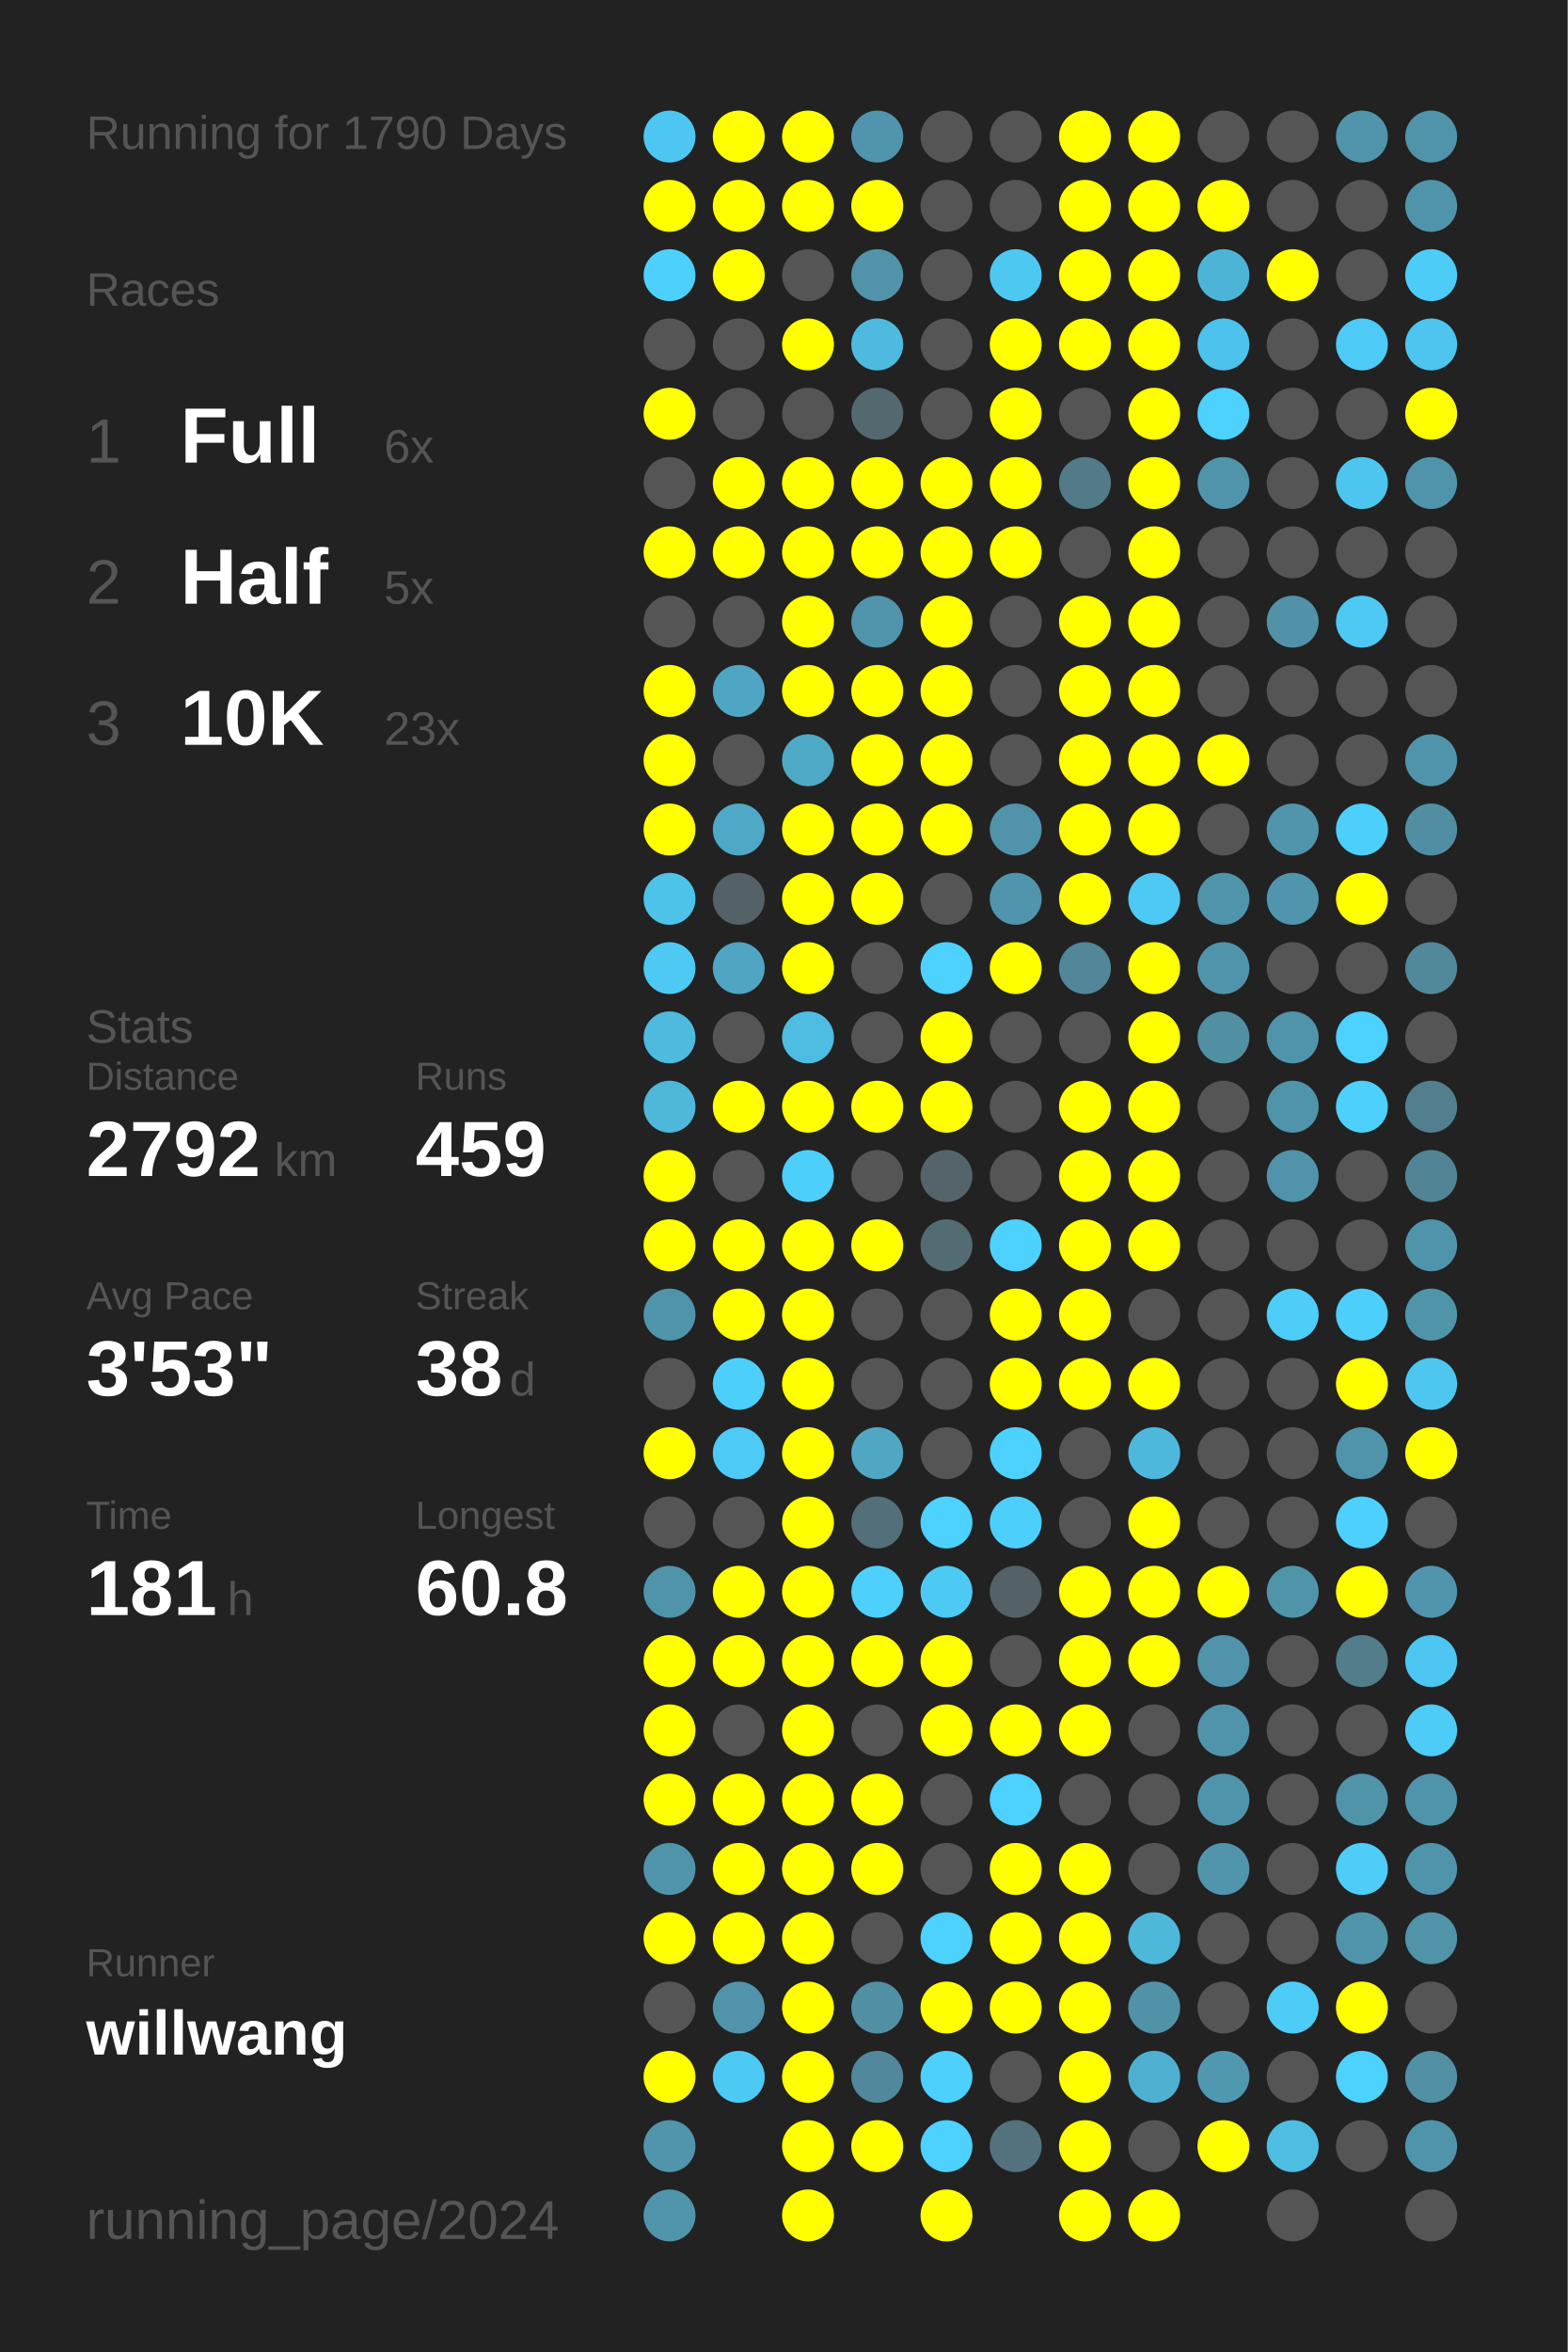
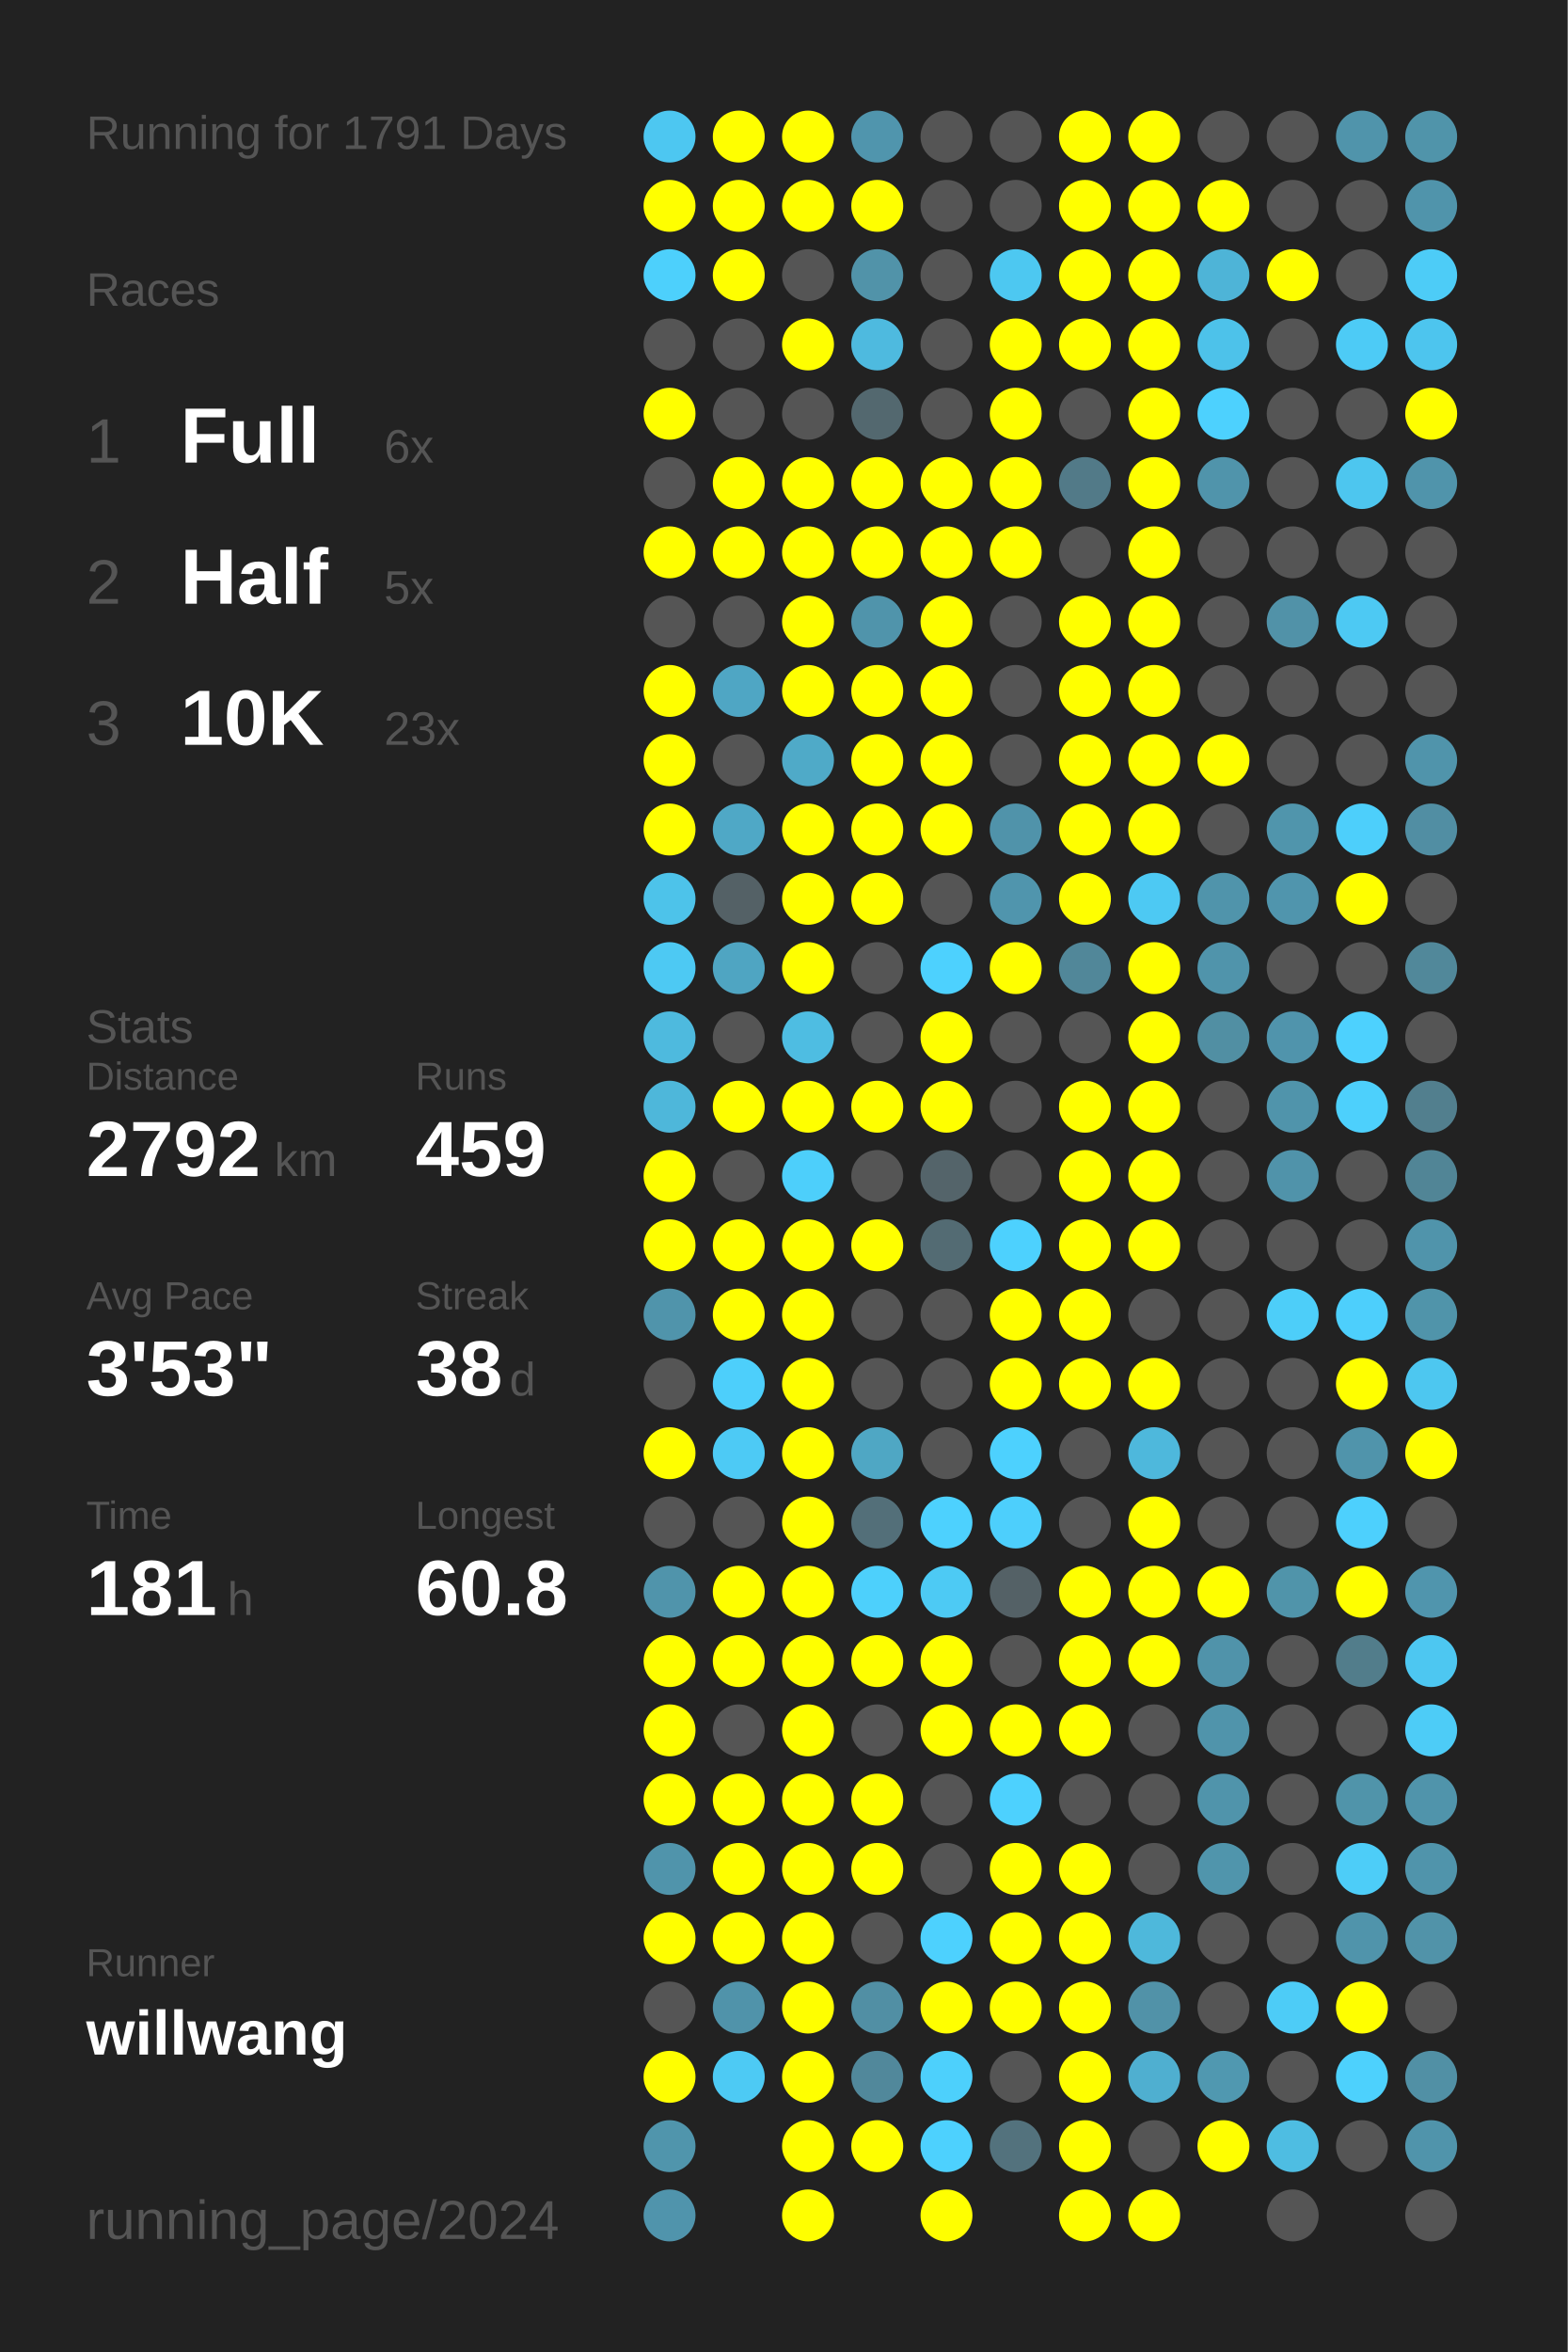
<svg xmlns="http://www.w3.org/2000/svg" baseProfile="full" height="300mm" version="1.1" viewBox="0,0,200,300" width="200mm">
  <defs />
  <rect fill="#222222" height="300" width="200" x="0" y="0" />
-   <text fill="#555555" style="font-size:6px; font-family:Arial;" x="11" y="19">Running for 1790 Days</text>
+   <text fill="#555555" style="font-size:6px; font-family:Arial;" x="11" y="19">Running for 1791 Days</text>
  <text fill="#555555" style="font-size:6px; font-family:Arial;" x="11" y="39">Races</text>
  <text fill="#555555" style="font-size:8px; font-family:Arial;" x="11" y="59">1</text>
  <text fill="#FFFFFF" style="font-size:10px; font-family:Arial; font-weight:bold;" x="23" y="59">Full</text>
  <text fill="#555555" style="font-size:6px; font-family:Arial;" x="49" y="59">6x</text>
  <text fill="#555555" style="font-size:8px; font-family:Arial;" x="11" y="77">2</text>
  <text fill="#FFFFFF" style="font-size:10px; font-family:Arial; font-weight:bold;" x="23" y="77">Half</text>
  <text fill="#555555" style="font-size:6px; font-family:Arial;" x="49" y="77">5x</text>
  <text fill="#555555" style="font-size:8px; font-family:Arial;" x="11" y="95">3</text>
  <text fill="#FFFFFF" style="font-size:10px; font-family:Arial; font-weight:bold;" x="23" y="95">10K</text>
  <text fill="#555555" style="font-size:6px; font-family:Arial;" x="49" y="95">23x</text>
  <text fill="#555555" style="font-size:6px; font-family:Arial;" x="11" y="133">Stats</text>
  <text fill="#555555" style="font-size:5px; font-family:Arial;" x="11" y="139">Distance</text>
  <text fill="#FFFFFF" style="font-size:10px; font-family:Arial; font-weight:bold;" x="11" y="150">2792</text>
  <text fill="#555555" style="font-size:6px; font-family:Arial;" x="35" y="150">km</text>
  <text fill="#555555" style="font-size:5px; font-family:Arial;" x="53" y="139">Runs</text>
  <text fill="#FFFFFF" style="font-size:10px; font-family:Arial; font-weight:bold;" x="53" y="150">459</text>
  <text fill="#555555" style="font-size:5px; font-family:Arial;" x="11" y="167">Avg Pace</text>
  <text fill="#FFFFFF" style="font-size:10px; font-family:Arial; font-weight:bold;" x="11" y="178">3'53"</text>
  <text fill="#555555" style="font-size:5px; font-family:Arial;" x="53" y="167">Streak</text>
  <text fill="#FFFFFF" style="font-size:10px; font-family:Arial; font-weight:bold;" x="53" y="178">38</text>
  <text fill="#555555" style="font-size:6px; font-family:Arial;" x="65" y="178">d</text>
  <text fill="#555555" style="font-size:5px; font-family:Arial;" x="11" y="195">Time</text>
  <text fill="#FFFFFF" style="font-size:10px; font-family:Arial; font-weight:bold;" x="11" y="206">181</text>
  <text fill="#555555" style="font-size:6px; font-family:Arial;" x="29" y="206">h</text>
  <text fill="#555555" style="font-size:5px; font-family:Arial;" x="53" y="195">Longest</text>
  <text fill="#FFFFFF" style="font-size:10px; font-family:Arial; font-weight:bold;" x="53" y="206">60.8</text>
  <text fill="#555555" style="font-size:5px; font-family:Arial;" x="11" y="252.065">Runner</text>
  <text fill="#FFFFFF" style="font-size:8px; font-family:Arial; font-weight:bold;" x="11" y="262.065">willwang</text>
  <text fill="#555555" style="font-size:7px; font-family:Arial;" x="11" y="285.581">running_page/2024</text>
  <circle cx="85.417" cy="17.419" fill="#4dc7f1" r="3.312" />
  <circle cx="85.417" cy="26.258" fill="#FFFF00" r="3.312" />
  <circle cx="85.417" cy="35.097" fill="#4dd0fc" r="3.312" />
  <circle cx="85.417" cy="43.935" fill="#555555" r="3.312" />
  <circle cx="85.417" cy="52.774" fill="#FFFF00" r="3.312" />
  <circle cx="85.417" cy="61.613" fill="#555555" r="3.312" />
  <circle cx="85.417" cy="70.452" fill="#FFFF00" r="3.312" />
  <circle cx="85.417" cy="79.29" fill="#555555" r="3.312" />
  <circle cx="85.417" cy="88.129" fill="#FFFF00" r="3.312" />
  <circle cx="85.417" cy="96.968" fill="#FFFF00" r="3.312" />
  <circle cx="85.417" cy="105.806" fill="#FFFF00" r="3.312" />
  <circle cx="85.417" cy="114.645" fill="#4dc3ea" r="3.312" />
  <circle cx="85.417" cy="123.484" fill="#4dc9f3" r="3.312" />
  <circle cx="85.417" cy="132.323" fill="#4ebade" r="3.312" />
  <circle cx="85.417" cy="141.161" fill="#4eb7da" r="3.312" />
  <circle cx="85.417" cy="150" fill="#FFFF00" r="3.312" />
  <circle cx="85.417" cy="158.839" fill="#FFFF00" r="3.312" />
  <circle cx="85.417" cy="167.677" fill="#5094ab" r="3.312" />
  <circle cx="85.417" cy="176.516" fill="#555555" r="3.312" />
  <circle cx="85.417" cy="185.355" fill="#FFFF00" r="3.312" />
  <circle cx="85.417" cy="194.194" fill="#555555" r="3.312" />
  <circle cx="85.417" cy="203.032" fill="#5094ab" r="3.312" />
  <circle cx="85.417" cy="211.871" fill="#FFFF00" r="3.312" />
  <circle cx="85.417" cy="220.71" fill="#FFFF00" r="3.312" />
  <circle cx="85.417" cy="229.548" fill="#FFFF00" r="3.312" />
  <circle cx="85.417" cy="238.387" fill="#5094ab" r="3.312" />
  <circle cx="85.417" cy="247.226" fill="#FFFF00" r="3.312" />
  <circle cx="85.417" cy="256.065" fill="#555555" r="3.312" />
  <circle cx="85.417" cy="264.903" fill="#FFFF00" r="3.312" />
  <circle cx="85.417" cy="273.742" fill="#5095ac" r="3.312" />
  <circle cx="85.417" cy="282.581" fill="#5094ac" r="3.312" />
  <circle cx="94.25" cy="17.419" fill="#FFFF00" r="3.312" />
  <circle cx="94.25" cy="26.258" fill="#FFFF00" r="3.312" />
  <circle cx="94.25" cy="35.097" fill="#FFFF00" r="3.312" />
  <circle cx="94.25" cy="43.935" fill="#555555" r="3.312" />
  <circle cx="94.25" cy="52.774" fill="#555555" r="3.312" />
  <circle cx="94.25" cy="61.613" fill="#FFFF00" r="3.312" />
  <circle cx="94.25" cy="70.452" fill="#FFFF00" r="3.312" />
  <circle cx="94.25" cy="79.29" fill="#555555" r="3.312" />
  <circle cx="94.25" cy="88.129" fill="#4fa6c4" r="3.312" />
  <circle cx="94.25" cy="96.968" fill="#555555" r="3.312" />
  <circle cx="94.25" cy="105.806" fill="#4fa8c6" r="3.312" />
  <circle cx="94.25" cy="114.645" fill="#546166" r="3.312" />
  <circle cx="94.25" cy="123.484" fill="#4fa5c2" r="3.312" />
  <circle cx="94.25" cy="132.323" fill="#555555" r="3.312" />
  <circle cx="94.25" cy="141.161" fill="#FFFF00" r="3.312" />
  <circle cx="94.25" cy="150" fill="#555555" r="3.312" />
  <circle cx="94.25" cy="158.839" fill="#FFFF00" r="3.312" />
  <circle cx="94.25" cy="167.677" fill="#FFFF00" r="3.312" />
  <circle cx="94.25" cy="176.516" fill="#4dcffb" r="3.312" />
  <circle cx="94.25" cy="185.355" fill="#4dcaf5" r="3.312" />
  <circle cx="94.25" cy="194.194" fill="#555555" r="3.312" />
  <circle cx="94.25" cy="203.032" fill="#FFFF00" r="3.312" />
  <circle cx="94.25" cy="211.871" fill="#FFFF00" r="3.312" />
  <circle cx="94.25" cy="220.71" fill="#555555" r="3.312" />
  <circle cx="94.25" cy="229.548" fill="#FFFF00" r="3.312" />
  <circle cx="94.25" cy="238.387" fill="#FFFF00" r="3.312" />
  <circle cx="94.25" cy="247.226" fill="#FFFF00" r="3.312" />
  <circle cx="94.25" cy="256.065" fill="#5093aa" r="3.312" />
  <circle cx="94.25" cy="264.903" fill="#4dcaf4" r="3.312" />
  <circle cx="103.083" cy="17.419" fill="#FFFF00" r="3.312" />
  <circle cx="103.083" cy="26.258" fill="#FFFF00" r="3.312" />
  <circle cx="103.083" cy="35.097" fill="#555555" r="3.312" />
  <circle cx="103.083" cy="43.935" fill="#FFFF00" r="3.312" />
  <circle cx="103.083" cy="52.774" fill="#555555" r="3.312" />
  <circle cx="103.083" cy="61.613" fill="#FFFF00" r="3.312" />
  <circle cx="103.083" cy="70.452" fill="#FFFF00" r="3.312" />
  <circle cx="103.083" cy="79.29" fill="#FFFF00" r="3.312" />
  <circle cx="103.083" cy="88.129" fill="#FFFF00" r="3.312" />
  <circle cx="103.083" cy="96.968" fill="#4faac8" r="3.312" />
  <circle cx="103.083" cy="105.806" fill="#FFFF00" r="3.312" />
  <circle cx="103.083" cy="114.645" fill="#FFFF00" r="3.312" />
  <circle cx="103.083" cy="123.484" fill="#FFFF00" r="3.312" />
  <circle cx="103.083" cy="132.323" fill="#4ebde2" r="3.312" />
  <circle cx="103.083" cy="141.161" fill="#FFFF00" r="3.312" />
  <circle cx="103.083" cy="150" fill="#4dcffb" r="3.312" />
  <circle cx="103.083" cy="158.839" fill="#FFFF00" r="3.312" />
  <circle cx="103.083" cy="167.677" fill="#FFFF00" r="3.312" />
  <circle cx="103.083" cy="176.516" fill="#FFFF00" r="3.312" />
  <circle cx="103.083" cy="185.355" fill="#FFFF00" r="3.312" />
  <circle cx="103.083" cy="194.194" fill="#FFFF00" r="3.312" />
  <circle cx="103.083" cy="203.032" fill="#FFFF00" r="3.312" />
  <circle cx="103.083" cy="211.871" fill="#FFFF00" r="3.312" />
  <circle cx="103.083" cy="220.71" fill="#FFFF00" r="3.312" />
  <circle cx="103.083" cy="229.548" fill="#FFFF00" r="3.312" />
  <circle cx="103.083" cy="238.387" fill="#FFFF00" r="3.312" />
  <circle cx="103.083" cy="247.226" fill="#FFFF00" r="3.312" />
  <circle cx="103.083" cy="256.065" fill="#FFFF00" r="3.312" />
  <circle cx="103.083" cy="264.903" fill="#FFFF00" r="3.312" />
  <circle cx="103.083" cy="273.742" fill="#FFFF00" r="3.312" />
  <circle cx="103.083" cy="282.581" fill="#FFFF00" r="3.312" />
  <circle cx="111.917" cy="17.419" fill="#5095ad" r="3.312" />
  <circle cx="111.917" cy="26.258" fill="#FFFF00" r="3.312" />
  <circle cx="111.917" cy="35.097" fill="#5193a9" r="3.312" />
  <circle cx="111.917" cy="43.935" fill="#4ebadf" r="3.312" />
  <circle cx="111.917" cy="52.774" fill="#53686f" r="3.312" />
  <circle cx="111.917" cy="61.613" fill="#FFFF00" r="3.312" />
  <circle cx="111.917" cy="70.452" fill="#FFFF00" r="3.312" />
  <circle cx="111.917" cy="79.29" fill="#5094ab" r="3.312" />
  <circle cx="111.917" cy="88.129" fill="#FFFF00" r="3.312" />
  <circle cx="111.917" cy="96.968" fill="#FFFF00" r="3.312" />
  <circle cx="111.917" cy="105.806" fill="#FFFF00" r="3.312" />
  <circle cx="111.917" cy="114.645" fill="#FFFF00" r="3.312" />
  <circle cx="111.917" cy="123.484" fill="#555555" r="3.312" />
  <circle cx="111.917" cy="132.323" fill="#555555" r="3.312" />
  <circle cx="111.917" cy="141.161" fill="#FFFF00" r="3.312" />
  <circle cx="111.917" cy="150" fill="#555555" r="3.312" />
  <circle cx="111.917" cy="158.839" fill="#FFFF00" r="3.312" />
  <circle cx="111.917" cy="167.677" fill="#555555" r="3.312" />
  <circle cx="111.917" cy="176.516" fill="#555555" r="3.312" />
  <circle cx="111.917" cy="185.355" fill="#4fa7c4" r="3.312" />
  <circle cx="111.917" cy="194.194" fill="#536f79" r="3.312" />
  <circle cx="111.917" cy="203.032" fill="#4dd0fc" r="3.312" />
  <circle cx="111.917" cy="211.871" fill="#FFFF00" r="3.312" />
  <circle cx="111.917" cy="220.71" fill="#555555" r="3.312" />
  <circle cx="111.917" cy="229.548" fill="#FFFF00" r="3.312" />
  <circle cx="111.917" cy="238.387" fill="#FFFF00" r="3.312" />
  <circle cx="111.917" cy="247.226" fill="#555555" r="3.312" />
  <circle cx="111.917" cy="256.065" fill="#518fa4" r="3.312" />
  <circle cx="111.917" cy="264.903" fill="#51889b" r="3.312" />
  <circle cx="111.917" cy="273.742" fill="#FFFF00" r="3.312" />
  <circle cx="120.75" cy="17.419" fill="#555555" r="3.312" />
  <circle cx="120.75" cy="26.258" fill="#555555" r="3.312" />
  <circle cx="120.75" cy="35.097" fill="#555555" r="3.312" />
  <circle cx="120.75" cy="43.935" fill="#555555" r="3.312" />
  <circle cx="120.75" cy="52.774" fill="#555555" r="3.312" />
  <circle cx="120.75" cy="61.613" fill="#FFFF00" r="3.312" />
  <circle cx="120.75" cy="70.452" fill="#FFFF00" r="3.312" />
  <circle cx="120.75" cy="79.29" fill="#FFFF00" r="3.312" />
  <circle cx="120.75" cy="88.129" fill="#FFFF00" r="3.312" />
  <circle cx="120.75" cy="96.968" fill="#FFFF00" r="3.312" />
  <circle cx="120.75" cy="105.806" fill="#FFFF00" r="3.312" />
  <circle cx="120.75" cy="114.645" fill="#555555" r="3.312" />
  <circle cx="120.75" cy="123.484" fill="#4dd1fe" r="3.312" />
  <circle cx="120.75" cy="132.323" fill="#FFFF00" r="3.312" />
  <circle cx="120.75" cy="141.161" fill="#FFFF00" r="3.312" />
  <circle cx="120.75" cy="150" fill="#54646a" r="3.312" />
  <circle cx="120.75" cy="158.839" fill="#536b73" r="3.312" />
  <circle cx="120.75" cy="167.677" fill="#555555" r="3.312" />
  <circle cx="120.75" cy="176.516" fill="#555555" r="3.312" />
  <circle cx="120.75" cy="185.355" fill="#555555" r="3.312" />
  <circle cx="120.75" cy="194.194" fill="#4dd1fe" r="3.312" />
  <circle cx="120.75" cy="203.032" fill="#4dcaf4" r="3.312" />
  <circle cx="120.75" cy="211.871" fill="#FFFF00" r="3.312" />
  <circle cx="120.75" cy="220.71" fill="#FFFF00" r="3.312" />
  <circle cx="120.75" cy="229.548" fill="#555555" r="3.312" />
  <circle cx="120.75" cy="238.387" fill="#555555" r="3.312" />
  <circle cx="120.75" cy="247.226" fill="#4dd1fe" r="3.312" />
  <circle cx="120.75" cy="256.065" fill="#FFFF00" r="3.312" />
  <circle cx="120.75" cy="264.903" fill="#4dd0fc" r="3.312" />
  <circle cx="120.75" cy="273.742" fill="#4dd1fe" r="3.312" />
  <circle cx="120.75" cy="282.581" fill="#FFFF00" r="3.312" />
  <circle cx="129.583" cy="17.419" fill="#555555" r="3.312" />
  <circle cx="129.583" cy="26.258" fill="#555555" r="3.312" />
  <circle cx="129.583" cy="35.097" fill="#4dc8f1" r="3.312" />
  <circle cx="129.583" cy="43.935" fill="#FFFF00" r="3.312" />
  <circle cx="129.583" cy="52.774" fill="#FFFF00" r="3.312" />
  <circle cx="129.583" cy="61.613" fill="#FFFF00" r="3.312" />
  <circle cx="129.583" cy="70.452" fill="#FFFF00" r="3.312" />
  <circle cx="129.583" cy="79.29" fill="#555555" r="3.312" />
  <circle cx="129.583" cy="88.129" fill="#555555" r="3.312" />
  <circle cx="129.583" cy="96.968" fill="#555555" r="3.312" />
  <circle cx="129.583" cy="105.806" fill="#5093aa" r="3.312" />
  <circle cx="129.583" cy="114.645" fill="#5095ad" r="3.312" />
  <circle cx="129.583" cy="123.484" fill="#FFFF00" r="3.312" />
  <circle cx="129.583" cy="132.323" fill="#555555" r="3.312" />
  <circle cx="129.583" cy="141.161" fill="#555555" r="3.312" />
  <circle cx="129.583" cy="150" fill="#555555" r="3.312" />
  <circle cx="129.583" cy="158.839" fill="#4dd1fe" r="3.312" />
  <circle cx="129.583" cy="167.677" fill="#FFFF00" r="3.312" />
  <circle cx="129.583" cy="176.516" fill="#FFFF00" r="3.312" />
  <circle cx="129.583" cy="185.355" fill="#4dd1fe" r="3.312" />
  <circle cx="129.583" cy="194.194" fill="#4dcffc" r="3.312" />
  <circle cx="129.583" cy="203.032" fill="#546166" r="3.312" />
  <circle cx="129.583" cy="211.871" fill="#555555" r="3.312" />
  <circle cx="129.583" cy="220.71" fill="#FFFF00" r="3.312" />
  <circle cx="129.583" cy="229.548" fill="#4dd1fe" r="3.312" />
  <circle cx="129.583" cy="238.387" fill="#FFFF00" r="3.312" />
  <circle cx="129.583" cy="247.226" fill="#FFFF00" r="3.312" />
  <circle cx="129.583" cy="256.065" fill="#FFFF00" r="3.312" />
  <circle cx="129.583" cy="264.903" fill="#555555" r="3.312" />
  <circle cx="129.583" cy="273.742" fill="#53727d" r="3.312" />
  <circle cx="138.417" cy="17.419" fill="#FFFF00" r="3.312" />
  <circle cx="138.417" cy="26.258" fill="#FFFF00" r="3.312" />
  <circle cx="138.417" cy="35.097" fill="#FFFF00" r="3.312" />
  <circle cx="138.417" cy="43.935" fill="#FFFF00" r="3.312" />
  <circle cx="138.417" cy="52.774" fill="#555555" r="3.312" />
  <circle cx="138.417" cy="61.613" fill="#527a88" r="3.312" />
  <circle cx="138.417" cy="70.452" fill="#555555" r="3.312" />
  <circle cx="138.417" cy="79.29" fill="#FFFF00" r="3.312" />
  <circle cx="138.417" cy="88.129" fill="#FFFF00" r="3.312" />
  <circle cx="138.417" cy="96.968" fill="#FFFF00" r="3.312" />
  <circle cx="138.417" cy="105.806" fill="#FFFF00" r="3.312" />
  <circle cx="138.417" cy="114.645" fill="#FFFF00" r="3.312" />
  <circle cx="138.417" cy="123.484" fill="#518799" r="3.312" />
  <circle cx="138.417" cy="132.323" fill="#555555" r="3.312" />
  <circle cx="138.417" cy="141.161" fill="#FFFF00" r="3.312" />
  <circle cx="138.417" cy="150" fill="#FFFF00" r="3.312" />
  <circle cx="138.417" cy="158.839" fill="#FFFF00" r="3.312" />
  <circle cx="138.417" cy="167.677" fill="#FFFF00" r="3.312" />
  <circle cx="138.417" cy="176.516" fill="#FFFF00" r="3.312" />
  <circle cx="138.417" cy="185.355" fill="#555555" r="3.312" />
  <circle cx="138.417" cy="194.194" fill="#555555" r="3.312" />
  <circle cx="138.417" cy="203.032" fill="#FFFF00" r="3.312" />
  <circle cx="138.417" cy="211.871" fill="#FFFF00" r="3.312" />
  <circle cx="138.417" cy="220.71" fill="#FFFF00" r="3.312" />
  <circle cx="138.417" cy="229.548" fill="#555555" r="3.312" />
  <circle cx="138.417" cy="238.387" fill="#FFFF00" r="3.312" />
  <circle cx="138.417" cy="247.226" fill="#FFFF00" r="3.312" />
  <circle cx="138.417" cy="256.065" fill="#FFFF00" r="3.312" />
  <circle cx="138.417" cy="264.903" fill="#FFFF00" r="3.312" />
  <circle cx="138.417" cy="273.742" fill="#FFFF00" r="3.312" />
  <circle cx="138.417" cy="282.581" fill="#FFFF00" r="3.312" />
  <circle cx="147.25" cy="17.419" fill="#FFFF00" r="3.312" />
  <circle cx="147.25" cy="26.258" fill="#FFFF00" r="3.312" />
  <circle cx="147.25" cy="35.097" fill="#FFFF00" r="3.312" />
  <circle cx="147.25" cy="43.935" fill="#FFFF00" r="3.312" />
  <circle cx="147.25" cy="52.774" fill="#FFFF00" r="3.312" />
  <circle cx="147.25" cy="61.613" fill="#FFFF00" r="3.312" />
  <circle cx="147.25" cy="70.452" fill="#FFFF00" r="3.312" />
  <circle cx="147.25" cy="79.29" fill="#FFFF00" r="3.312" />
  <circle cx="147.25" cy="88.129" fill="#FFFF00" r="3.312" />
  <circle cx="147.25" cy="96.968" fill="#FFFF00" r="3.312" />
  <circle cx="147.25" cy="105.806" fill="#FFFF00" r="3.312" />
  <circle cx="147.25" cy="114.645" fill="#4dc9f3" r="3.312" />
  <circle cx="147.25" cy="123.484" fill="#FFFF00" r="3.312" />
  <circle cx="147.25" cy="132.323" fill="#FFFF00" r="3.312" />
  <circle cx="147.25" cy="141.161" fill="#FFFF00" r="3.312" />
  <circle cx="147.25" cy="150" fill="#FFFF00" r="3.312" />
  <circle cx="147.25" cy="158.839" fill="#FFFF00" r="3.312" />
  <circle cx="147.25" cy="167.677" fill="#555555" r="3.312" />
  <circle cx="147.25" cy="176.516" fill="#FFFF00" r="3.312" />
  <circle cx="147.25" cy="185.355" fill="#4eb8dc" r="3.312" />
  <circle cx="147.25" cy="194.194" fill="#FFFF00" r="3.312" />
  <circle cx="147.25" cy="203.032" fill="#FFFF00" r="3.312" />
  <circle cx="147.25" cy="211.871" fill="#FFFF00" r="3.312" />
  <circle cx="147.25" cy="220.71" fill="#555555" r="3.312" />
  <circle cx="147.25" cy="229.548" fill="#555555" r="3.312" />
  <circle cx="147.25" cy="238.387" fill="#555555" r="3.312" />
  <circle cx="147.25" cy="247.226" fill="#4eb8db" r="3.312" />
  <circle cx="147.25" cy="256.065" fill="#5192a8" r="3.312" />
  <circle cx="147.25" cy="264.903" fill="#4fafd0" r="3.312" />
  <circle cx="147.25" cy="273.742" fill="#555555" r="3.312" />
  <circle cx="147.25" cy="282.581" fill="#FFFF00" r="3.312" />
  <circle cx="156.083" cy="17.419" fill="#555555" r="3.312" />
  <circle cx="156.083" cy="26.258" fill="#FFFF00" r="3.312" />
  <circle cx="156.083" cy="35.097" fill="#4eb4d7" r="3.312" />
  <circle cx="156.083" cy="43.935" fill="#4dc2ea" r="3.312" />
  <circle cx="156.083" cy="52.774" fill="#4dd1fe" r="3.312" />
  <circle cx="156.083" cy="61.613" fill="#5094ab" r="3.312" />
  <circle cx="156.083" cy="70.452" fill="#555555" r="3.312" />
  <circle cx="156.083" cy="79.29" fill="#555555" r="3.312" />
  <circle cx="156.083" cy="88.129" fill="#555555" r="3.312" />
  <circle cx="156.083" cy="96.968" fill="#FFFF00" r="3.312" />
  <circle cx="156.083" cy="105.806" fill="#555555" r="3.312" />
  <circle cx="156.083" cy="114.645" fill="#5094ab" r="3.312" />
  <circle cx="156.083" cy="123.484" fill="#5094ab" r="3.312" />
  <circle cx="156.083" cy="132.323" fill="#518fa3" r="3.312" />
  <circle cx="156.083" cy="141.161" fill="#555555" r="3.312" />
  <circle cx="156.083" cy="150" fill="#555555" r="3.312" />
  <circle cx="156.083" cy="158.839" fill="#555555" r="3.312" />
  <circle cx="156.083" cy="167.677" fill="#555555" r="3.312" />
  <circle cx="156.083" cy="176.516" fill="#555555" r="3.312" />
  <circle cx="156.083" cy="185.355" fill="#555555" r="3.312" />
  <circle cx="156.083" cy="194.194" fill="#555555" r="3.312" />
  <circle cx="156.083" cy="203.032" fill="#FFFF00" r="3.312" />
  <circle cx="156.083" cy="211.871" fill="#5093aa" r="3.312" />
  <circle cx="156.083" cy="220.71" fill="#5094ab" r="3.312" />
  <circle cx="156.083" cy="229.548" fill="#5094ab" r="3.312" />
  <circle cx="156.083" cy="238.387" fill="#5095ac" r="3.312" />
  <circle cx="156.083" cy="247.226" fill="#555555" r="3.312" />
  <circle cx="156.083" cy="256.065" fill="#555555" r="3.312" />
  <circle cx="156.083" cy="264.903" fill="#5098b0" r="3.312" />
  <circle cx="156.083" cy="273.742" fill="#FFFF00" r="3.312" />
  <circle cx="164.917" cy="17.419" fill="#555555" r="3.312" />
  <circle cx="164.917" cy="26.258" fill="#555555" r="3.312" />
  <circle cx="164.917" cy="35.097" fill="#FFFF00" r="3.312" />
  <circle cx="164.917" cy="43.935" fill="#555555" r="3.312" />
  <circle cx="164.917" cy="52.774" fill="#555555" r="3.312" />
  <circle cx="164.917" cy="61.613" fill="#555555" r="3.312" />
  <circle cx="164.917" cy="70.452" fill="#555555" r="3.312" />
  <circle cx="164.917" cy="79.29" fill="#5192a8" r="3.312" />
  <circle cx="164.917" cy="88.129" fill="#555555" r="3.312" />
  <circle cx="164.917" cy="96.968" fill="#555555" r="3.312" />
  <circle cx="164.917" cy="105.806" fill="#5095ac" r="3.312" />
  <circle cx="164.917" cy="114.645" fill="#5095ad" r="3.312" />
  <circle cx="164.917" cy="123.484" fill="#555555" r="3.312" />
  <circle cx="164.917" cy="132.323" fill="#5094ac" r="3.312" />
  <circle cx="164.917" cy="141.161" fill="#5094ab" r="3.312" />
  <circle cx="164.917" cy="150" fill="#5093aa" r="3.312" />
  <circle cx="164.917" cy="158.839" fill="#555555" r="3.312" />
  <circle cx="164.917" cy="167.677" fill="#4dcef9" r="3.312" />
  <circle cx="164.917" cy="176.516" fill="#555555" r="3.312" />
  <circle cx="164.917" cy="185.355" fill="#555555" r="3.312" />
  <circle cx="164.917" cy="194.194" fill="#555555" r="3.312" />
  <circle cx="164.917" cy="203.032" fill="#5094aa" r="3.312" />
  <circle cx="164.917" cy="211.871" fill="#555555" r="3.312" />
  <circle cx="164.917" cy="220.71" fill="#555555" r="3.312" />
  <circle cx="164.917" cy="229.548" fill="#555555" r="3.312" />
  <circle cx="164.917" cy="238.387" fill="#555555" r="3.312" />
  <circle cx="164.917" cy="247.226" fill="#555555" r="3.312" />
  <circle cx="164.917" cy="256.065" fill="#4dccf7" r="3.312" />
  <circle cx="164.917" cy="264.903" fill="#555555" r="3.312" />
  <circle cx="164.917" cy="273.742" fill="#4ebde2" r="3.312" />
  <circle cx="164.917" cy="282.581" fill="#555555" r="3.312" />
  <circle cx="173.75" cy="17.419" fill="#5094ab" r="3.312" />
  <circle cx="173.75" cy="26.258" fill="#555555" r="3.312" />
  <circle cx="173.75" cy="35.097" fill="#555555" r="3.312" />
  <circle cx="173.75" cy="43.935" fill="#4dcbf6" r="3.312" />
  <circle cx="173.75" cy="52.774" fill="#555555" r="3.312" />
  <circle cx="173.75" cy="61.613" fill="#4dc6ef" r="3.312" />
  <circle cx="173.75" cy="70.452" fill="#555555" r="3.312" />
  <circle cx="173.75" cy="79.29" fill="#4dc9f3" r="3.312" />
  <circle cx="173.75" cy="88.129" fill="#555555" r="3.312" />
  <circle cx="173.75" cy="96.968" fill="#555555" r="3.312" />
  <circle cx="173.75" cy="105.806" fill="#4dcffb" r="3.312" />
  <circle cx="173.75" cy="114.645" fill="#FFFF00" r="3.312" />
  <circle cx="173.75" cy="123.484" fill="#555555" r="3.312" />
  <circle cx="173.75" cy="132.323" fill="#4dd1fe" r="3.312" />
  <circle cx="173.75" cy="141.161" fill="#4dd0fc" r="3.312" />
  <circle cx="173.75" cy="150" fill="#555555" r="3.312" />
  <circle cx="173.75" cy="158.839" fill="#555555" r="3.312" />
  <circle cx="173.75" cy="167.677" fill="#4dcffc" r="3.312" />
  <circle cx="173.75" cy="176.516" fill="#FFFF00" r="3.312" />
  <circle cx="173.75" cy="185.355" fill="#5094ab" r="3.312" />
  <circle cx="173.75" cy="194.194" fill="#4dd0fd" r="3.312" />
  <circle cx="173.75" cy="203.032" fill="#FFFF00" r="3.312" />
  <circle cx="173.75" cy="211.871" fill="#527d8b" r="3.312" />
  <circle cx="173.75" cy="220.71" fill="#555555" r="3.312" />
  <circle cx="173.75" cy="229.548" fill="#5094aa" r="3.312" />
  <circle cx="173.75" cy="238.387" fill="#4dcdf8" r="3.312" />
  <circle cx="173.75" cy="247.226" fill="#5094ab" r="3.312" />
  <circle cx="173.75" cy="256.065" fill="#FFFF00" r="3.312" />
  <circle cx="173.75" cy="264.903" fill="#4dd1fd" r="3.312" />
  <circle cx="173.75" cy="273.742" fill="#555555" r="3.312" />
  <circle cx="182.583" cy="17.419" fill="#5094aa" r="3.312" />
  <circle cx="182.583" cy="26.258" fill="#5094ab" r="3.312" />
  <circle cx="182.583" cy="35.097" fill="#4dccf7" r="3.312" />
  <circle cx="182.583" cy="43.935" fill="#4dc5ee" r="3.312" />
  <circle cx="182.583" cy="52.774" fill="#FFFF00" r="3.312" />
  <circle cx="182.583" cy="61.613" fill="#5094ab" r="3.312" />
  <circle cx="182.583" cy="70.452" fill="#555555" r="3.312" />
  <circle cx="182.583" cy="79.29" fill="#555555" r="3.312" />
  <circle cx="182.583" cy="88.129" fill="#555555" r="3.312" />
  <circle cx="182.583" cy="96.968" fill="#5094ab" r="3.312" />
  <circle cx="182.583" cy="105.806" fill="#518ea3" r="3.312" />
  <circle cx="182.583" cy="114.645" fill="#555555" r="3.312" />
  <circle cx="182.583" cy="123.484" fill="#51889a" r="3.312" />
  <circle cx="182.583" cy="132.323" fill="#555555" r="3.312" />
  <circle cx="182.583" cy="141.161" fill="#527f8e" r="3.312" />
  <circle cx="182.583" cy="150" fill="#518596" r="3.312" />
  <circle cx="182.583" cy="158.839" fill="#5094ab" r="3.312" />
  <circle cx="182.583" cy="167.677" fill="#5094aa" r="3.312" />
  <circle cx="182.583" cy="176.516" fill="#4dc7f0" r="3.312" />
  <circle cx="182.583" cy="185.355" fill="#FFFF00" r="3.312" />
  <circle cx="182.583" cy="194.194" fill="#555555" r="3.312" />
  <circle cx="182.583" cy="203.032" fill="#5095ad" r="3.312" />
  <circle cx="182.583" cy="211.871" fill="#4dc7f1" r="3.312" />
  <circle cx="182.583" cy="220.71" fill="#4dccf7" r="3.312" />
  <circle cx="182.583" cy="229.548" fill="#5094ab" r="3.312" />
  <circle cx="182.583" cy="238.387" fill="#5094ab" r="3.312" />
  <circle cx="182.583" cy="247.226" fill="#5193a9" r="3.312" />
  <circle cx="182.583" cy="256.065" fill="#555555" r="3.312" />
  <circle cx="182.583" cy="264.903" fill="#5190a5" r="3.312" />
  <circle cx="182.583" cy="273.742" fill="#5094ab" r="3.312" />
  <circle cx="182.583" cy="282.581" fill="#555555" r="3.312" />
</svg>
